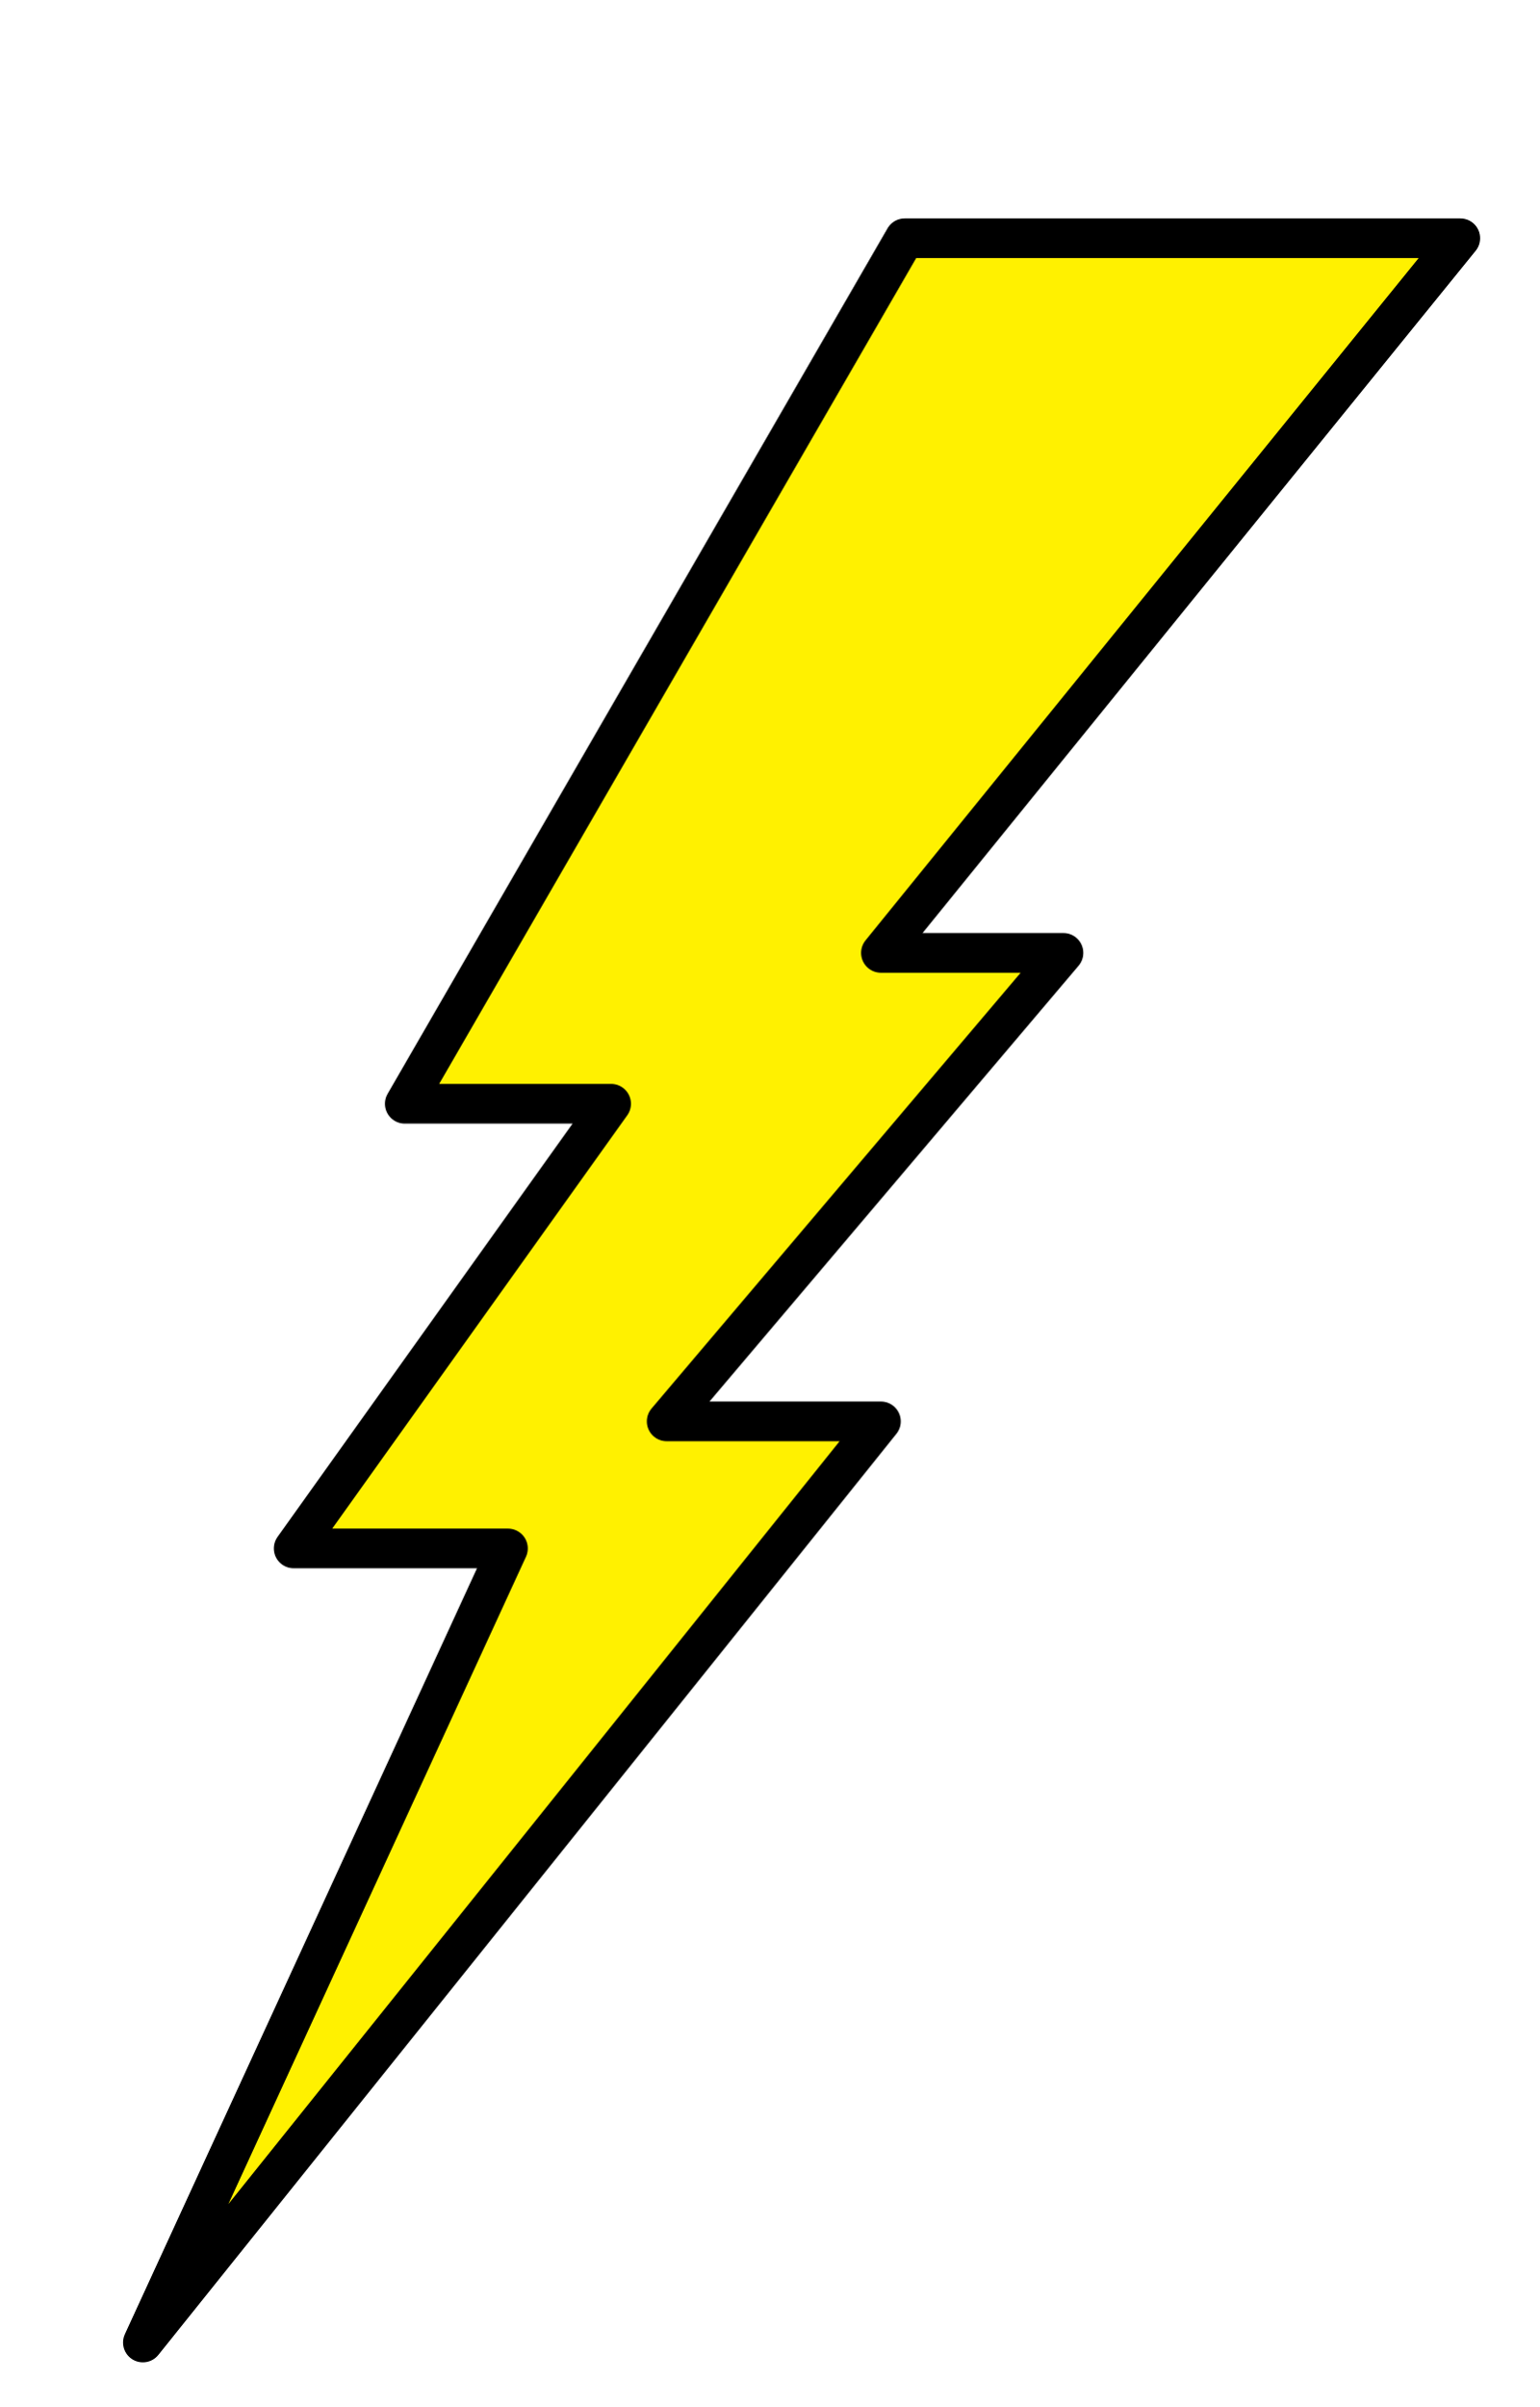
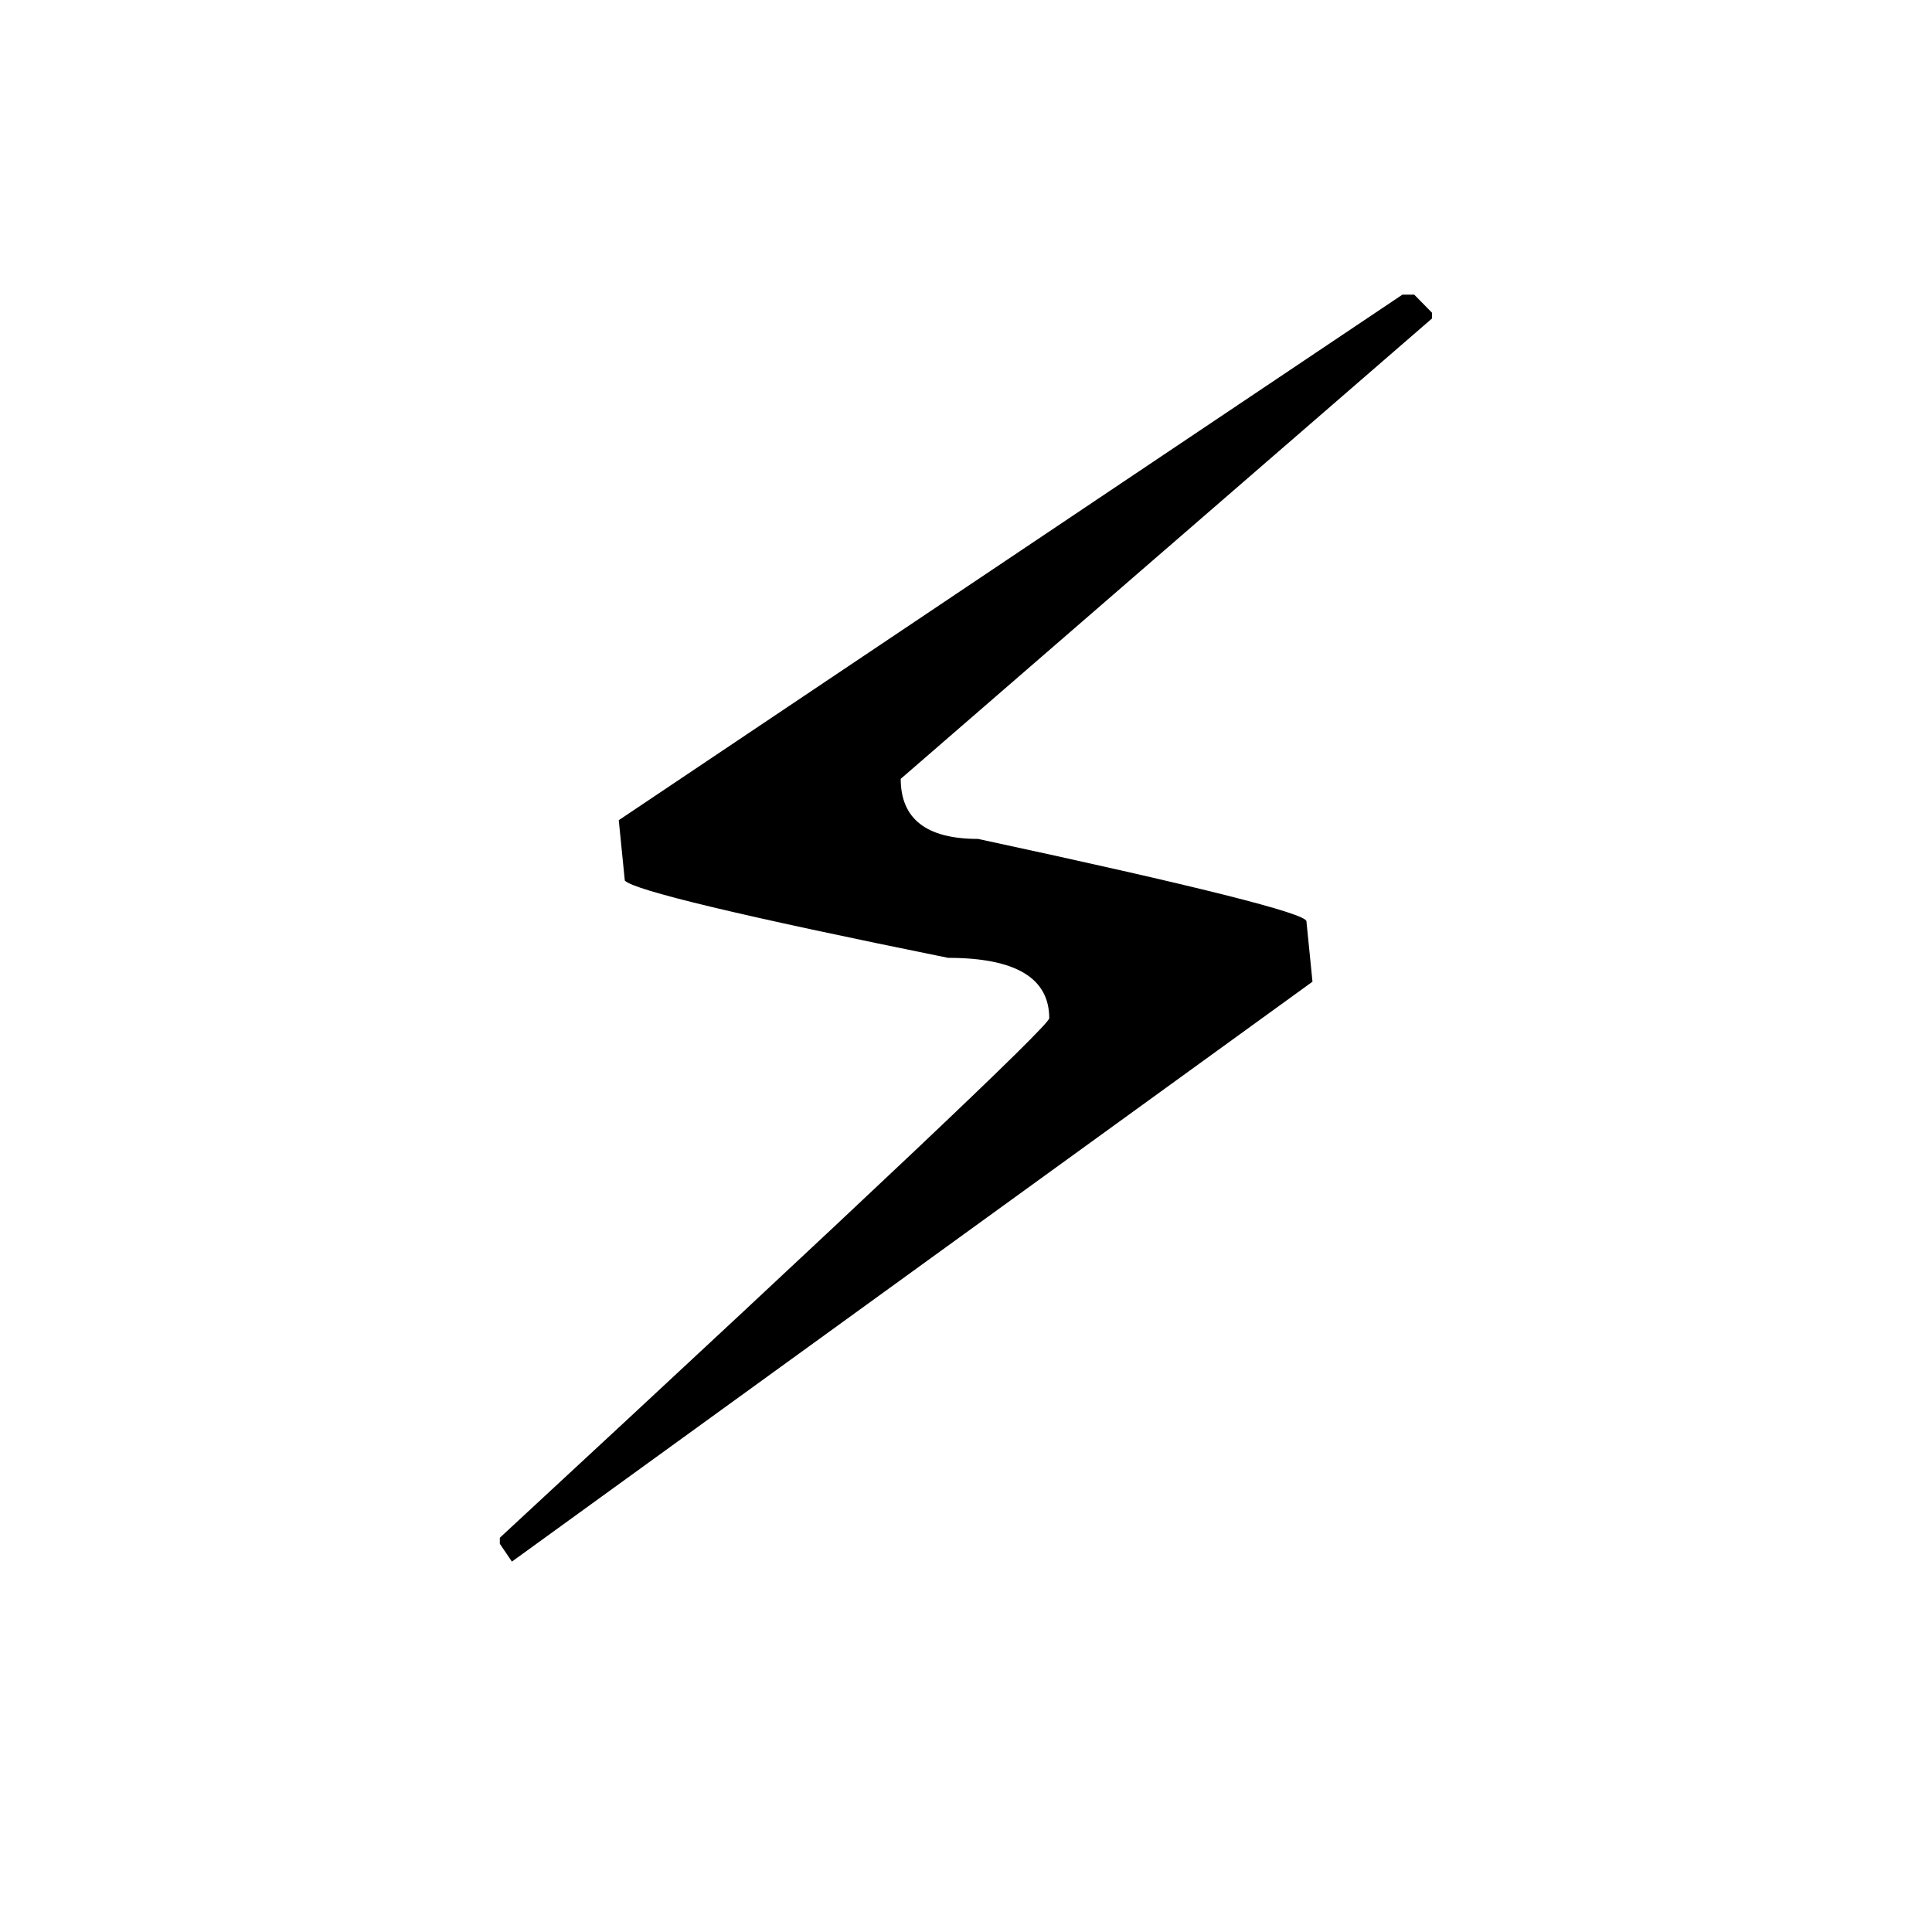
- <svg xmlns="http://www.w3.org/2000/svg" height="303" width="194" version="1.1">
-   <path stroke-linejoin="round" d="m18,295,46-100-27,0,40-56-26,0,63-109,70,0-73,90,23,0-50,59,27,0z" stroke="#000" stroke-miterlimit="4" stroke-width="5" fill="#fff100" />
+ <svg xmlns="http://www.w3.org/2000/svg" viewBox="0 0 100 100">
+   <text x="50%" y=".9em" font-size="90" text-anchor="middle">
+     ⚡
+   </text>
</svg>
